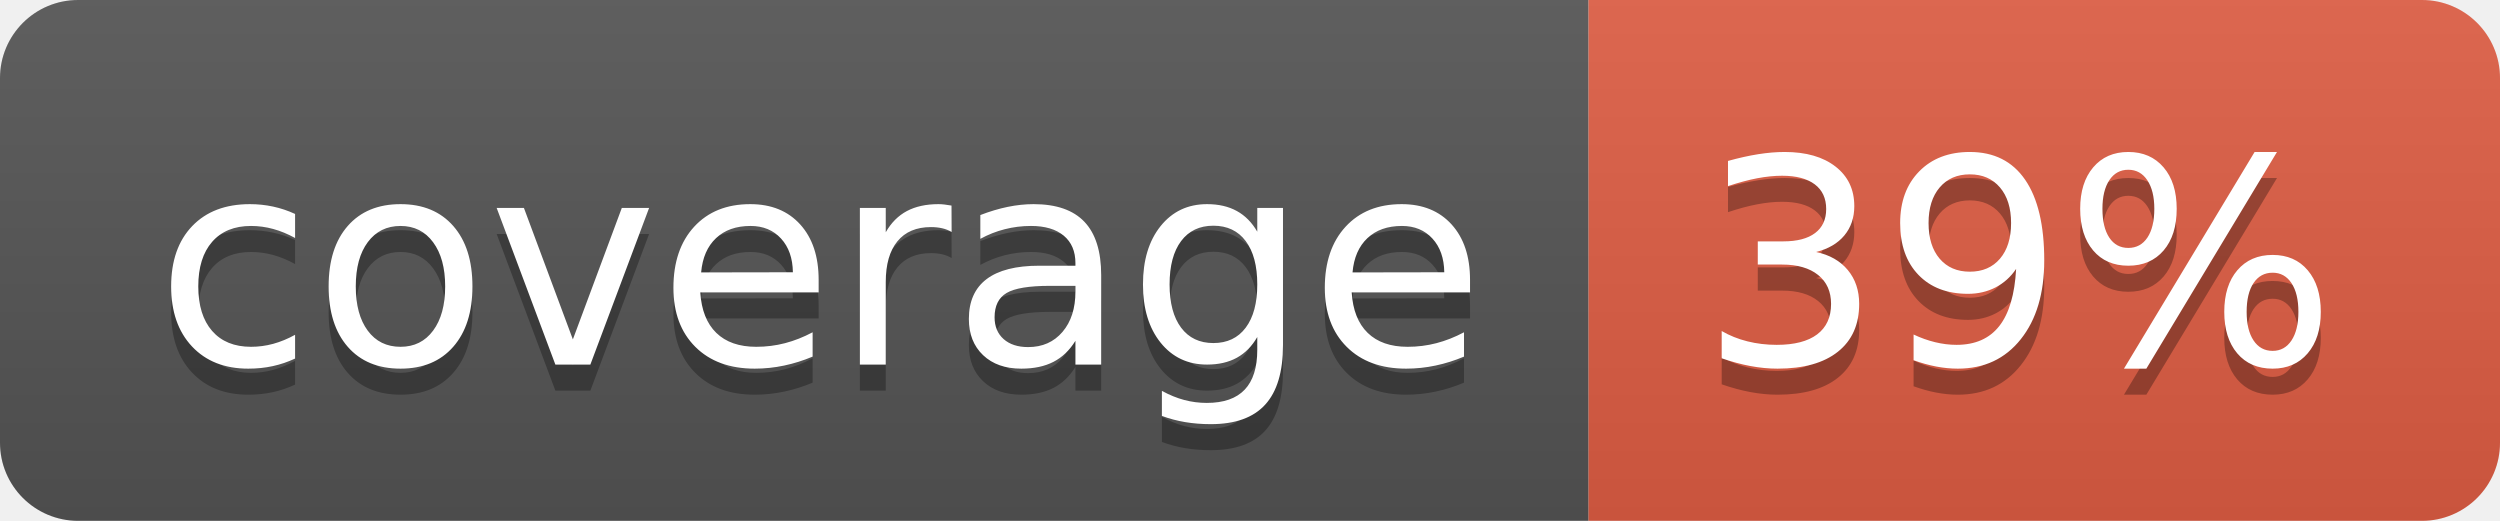
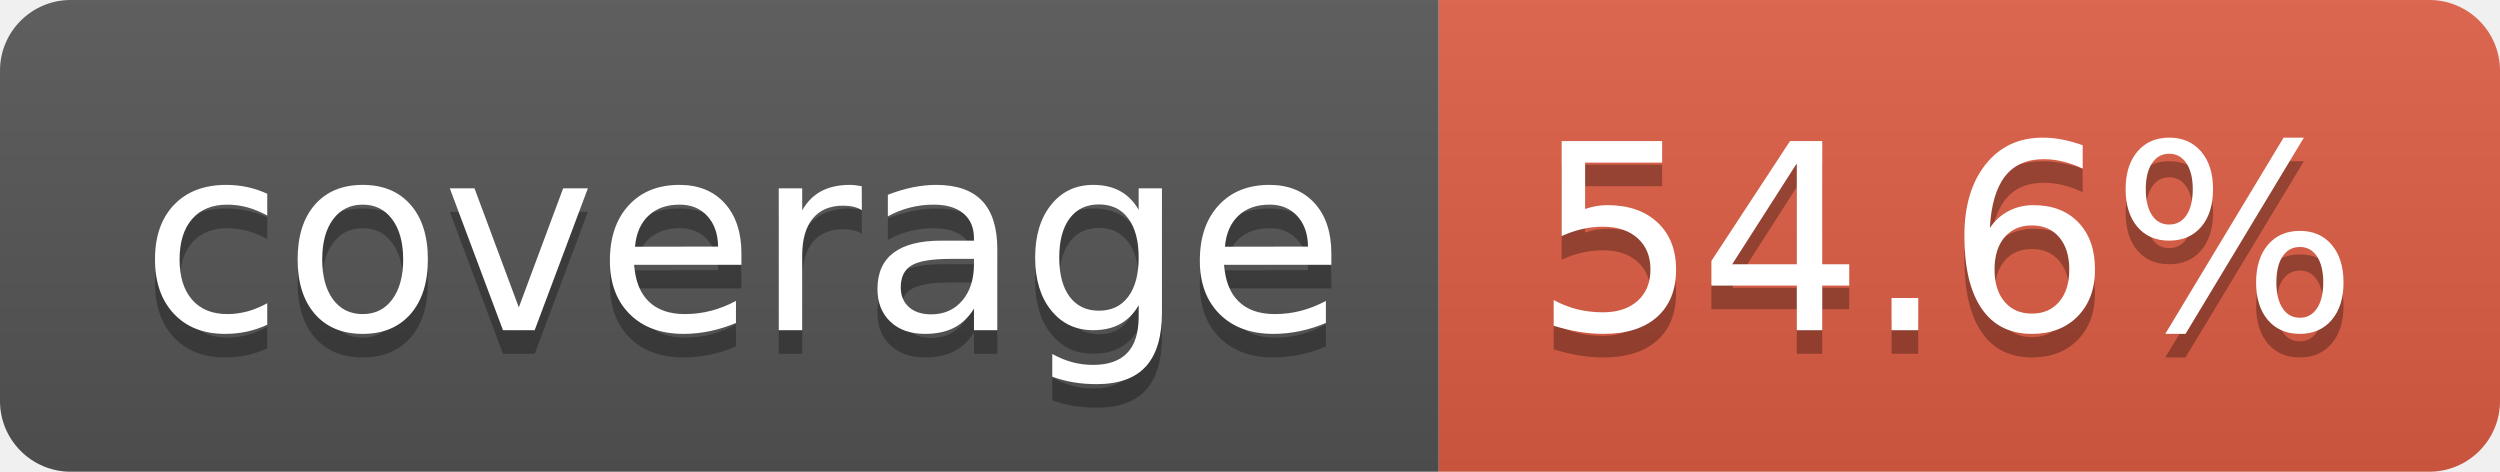
- <svg xmlns="http://www.w3.org/2000/svg" width="96" height="20" role="img" aria-label="coverage: 39%">
+ <svg xmlns="http://www.w3.org/2000/svg" width="106" height="20" role="img" aria-label="coverage: 54.6%">
  <linearGradient id="s" x2="0" y2="100%">
    <stop offset="0" stop-color="#bbb" stop-opacity=".1" />
    <stop offset="1" stop-opacity=".1" />
  </linearGradient>
  <clipPath id="r">
-     <rect width="96" height="20" rx="3" fill="#fff" />
+     <rect width="106" height="20" rx="3" fill="#fff" />
  </clipPath>
  <g clip-path="url(#r)">
    <rect width="61" height="20" fill="#555" />
-     <rect x="61" width="35" height="20" fill="#e05d44" />
-     <rect width="96" height="20" fill="url(#s)" />
+     <rect x="61" width="45" height="20" fill="#e05d44" />
+     <rect width="106" height="20" fill="url(#s)" />
  </g>
  <g fill="#fff" text-anchor="middle" font-family="Verdana,Geneva,DejaVu Sans,sans-serif" text-rendering="geometricPrecision" font-size="110">
    <text aria-hidden="true" x="315" y="150" fill="#010101" fill-opacity=".3" transform="scale(.1)" textLength="510">coverage</text>
    <text x="315" y="140" transform="scale(.1)" fill="#fff" textLength="510">coverage</text>
-     <text aria-hidden="true" x="775" y="150" fill="#010101" fill-opacity=".3" transform="scale(.1)" textLength="245">39%</text>
-     <text x="775" y="140" transform="scale(.1)" fill="#fff" textLength="245">39%</text>
+     <text aria-hidden="true" x="825" y="150" fill="#010101" fill-opacity=".3" transform="scale(.1)" textLength="350">54.6%</text>
+     <text x="825" y="140" transform="scale(.1)" fill="#fff" textLength="350">54.6%</text>
  </g>
</svg>
